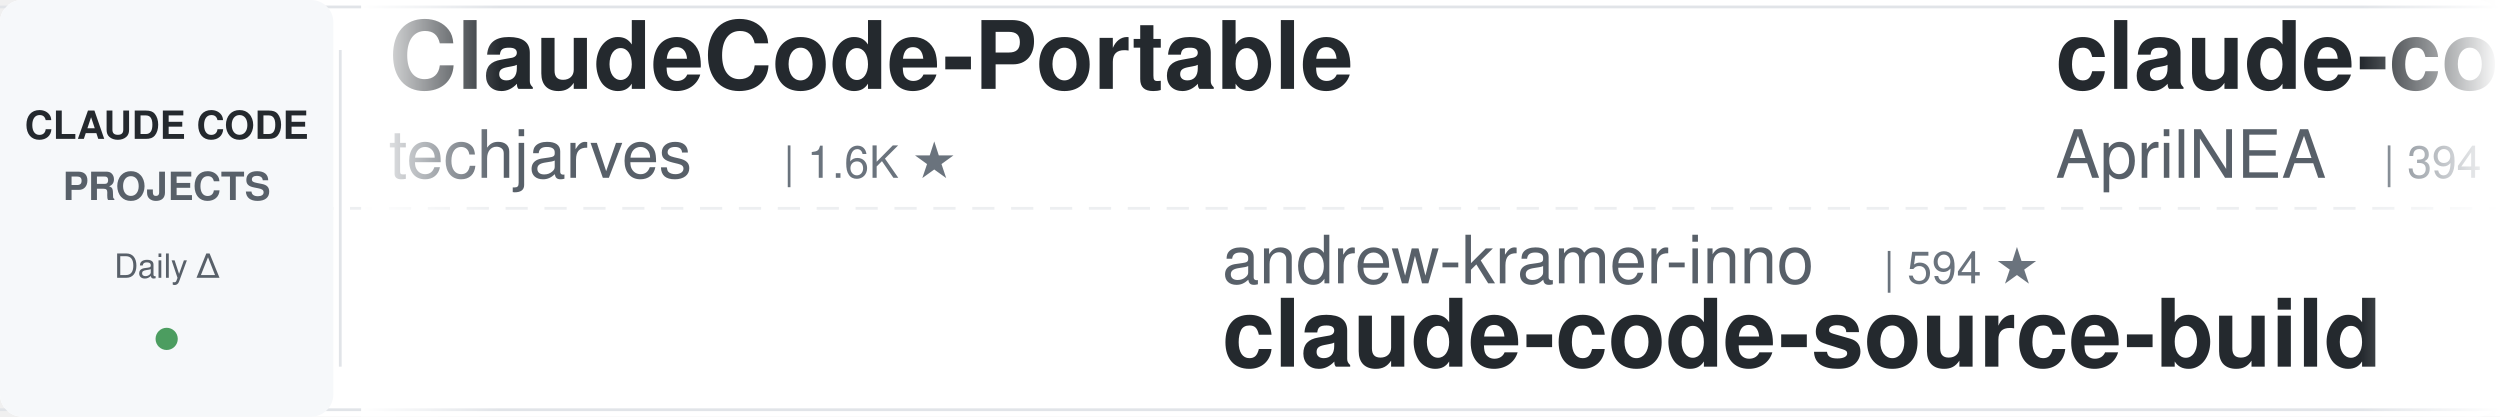
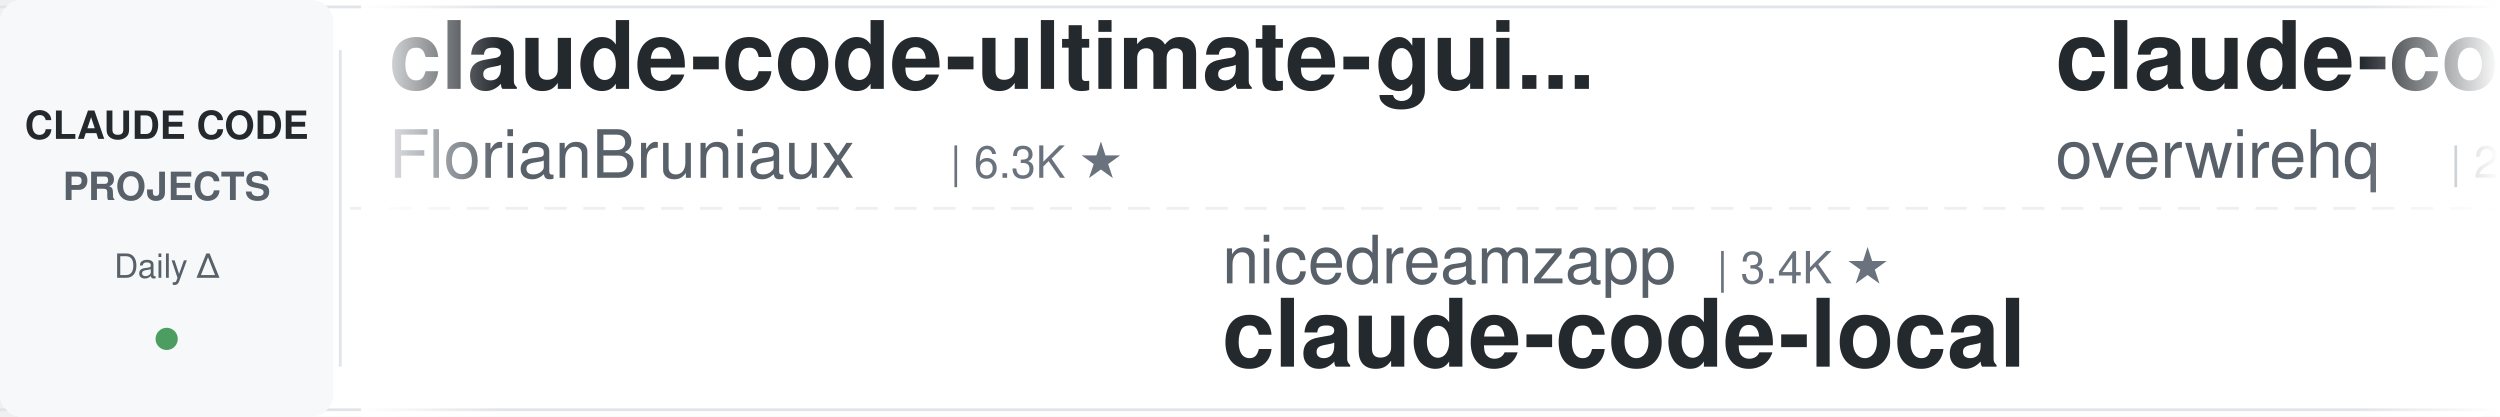
<svg xmlns="http://www.w3.org/2000/svg" width="900" height="150">
  <defs>
    <linearGradient id="leftFade" x1="0%" y1="0%" x2="100%" y2="0%">
      <stop offset="0%" style="stop-color:#ffffff;stop-opacity:1" />
      <stop offset="100%" style="stop-color:#ffffff;stop-opacity:0" />
    </linearGradient>
    <linearGradient id="rightFade" x1="0%" y1="0%" x2="100%" y2="0%">
      <stop offset="0%" style="stop-color:#ffffff;stop-opacity:0" />
      <stop offset="100%" style="stop-color:#ffffff;stop-opacity:1" />
    </linearGradient>
  </defs>
  <rect width="900" height="150" fill="#ffffff" rx="8" />
  <rect x="0" y="2" width="900" height="1" fill="#e1e4e8" />
  <rect x="0" y="147" width="900" height="1" fill="#e1e4e8" />
  <line x1="0" y1="75" x2="900" y2="75" stroke="#e1e4e8" stroke-width="1" stroke-dasharray="8 6" opacity="0.6" />
  <rect x="0" y="0" width="120" height="150" fill="#f6f8fa" rx="8" />
  <text x="60" y="50" font-family="-apple-system, BlinkMacSystemFont, 'Segoe UI', Helvetica, Arial, sans-serif" font-size="14" font-weight="600" fill="#24292e" text-anchor="middle">CLAUDE CODE</text>
  <text x="60" y="72" font-family="-apple-system, BlinkMacSystemFont, 'Segoe UI', Helvetica, Arial, sans-serif" font-size="14" font-weight="600" fill="#586069" text-anchor="middle">PROJECTS</text>
  <text x="60" y="100" font-family="-apple-system, BlinkMacSystemFont, 'Segoe UI', Helvetica, Arial, sans-serif" font-size="12" font-weight="500" fill="#586069" text-anchor="middle">Daily Δ</text>
  <circle cx="60" cy="122" r="4" fill="#22863a" opacity="0.8" />
  <rect x="122" y="18" width="1" height="114" fill="#e1e4e8" />
  <clipPath id="tickerClip">
    <rect x="130" y="0" width="770" height="150" />
  </clipPath>
  <g clip-path="url(#tickerClip)">
    <g id="tickerItems">
      <animateTransform attributeName="transform" attributeType="XML" type="translate" from="0 0" to="-3000 0" dur="54s" repeatCount="indefinite" />
      <g transform="translate(0, 0)">
-         <text x="140" y="32" font-family="-apple-system, BlinkMacSystemFont, 'Segoe UI', Helvetica, Arial, sans-serif" font-size="34" font-weight="600" fill="#24292e">ClaudeCode-Portable</text>
-         <text x="140" y="64" font-family="-apple-system, BlinkMacSystemFont, 'Segoe UI', Helvetica, Arial, sans-serif" font-size="24" font-weight="400" fill="#586069">techjarves</text>
-         <text x="282" y="64" font-family="-apple-system, BlinkMacSystemFont, 'Segoe UI', Helvetica, Arial, sans-serif" font-size="16" font-weight="500" fill="#6a737d">| 1.6K ★</text>
+         <text x="140" y="32" font-family="-apple-system, BlinkMacSystemFont, 'Segoe UI', Helvetica, Arial, sans-serif" font-size="34" font-weight="600" fill="#24292e">claude-code-ultimate-gui...</text>
+         <text x="140" y="64" font-family="-apple-system, BlinkMacSystemFont, 'Segoe UI', Helvetica, Arial, sans-serif" font-size="24" font-weight="400" fill="#586069">FlorianBruniaux</text>
+         <text x="342" y="64" font-family="-apple-system, BlinkMacSystemFont, 'Segoe UI', Helvetica, Arial, sans-serif" font-size="16" font-weight="500" fill="#6a737d">| 6.3K ★</text>
      </g>
      <g transform="translate(300, 0)">
-         <text x="140" y="102" font-family="-apple-system, BlinkMacSystemFont, 'Segoe UI', Helvetica, Arial, sans-serif" font-size="24" font-weight="400" fill="#586069">andrew-kramer-inno</text>
-         <text x="378" y="102" font-family="-apple-system, BlinkMacSystemFont, 'Segoe UI', Helvetica, Arial, sans-serif" font-size="16" font-weight="500" fill="#6a737d">| 594 ★</text>
-         <text x="140" y="132" font-family="-apple-system, BlinkMacSystemFont, 'Segoe UI', Helvetica, Arial, sans-serif" font-size="34" font-weight="600" fill="#24292e">claude-code-source-build</text>
+         <text x="140" y="102" font-family="-apple-system, BlinkMacSystemFont, 'Segoe UI', Helvetica, Arial, sans-serif" font-size="24" font-weight="400" fill="#586069">nicedreamzapp</text>
+         <text x="318" y="102" font-family="-apple-system, BlinkMacSystemFont, 'Segoe UI', Helvetica, Arial, sans-serif" font-size="16" font-weight="500" fill="#6a737d">| 3.4K ★</text>
+         <text x="140" y="132" font-family="-apple-system, BlinkMacSystemFont, 'Segoe UI', Helvetica, Arial, sans-serif" font-size="34" font-weight="600" fill="#24292e">claude-code-local</text>
      </g>
      <g transform="translate(600, 0)">
+         <text x="140" y="32" font-family="-apple-system, BlinkMacSystemFont, 'Segoe UI', Helvetica, Arial, sans-serif" font-size="34" font-weight="600" fill="#24292e">claude-code-telegram</text>
+         <text x="140" y="64" font-family="-apple-system, BlinkMacSystemFont, 'Segoe UI', Helvetica, Arial, sans-serif" font-size="24" font-weight="400" fill="#586069">overwirehq</text>
+         <text x="282" y="64" font-family="-apple-system, BlinkMacSystemFont, 'Segoe UI', Helvetica, Arial, sans-serif" font-size="16" font-weight="500" fill="#6a737d">| 2.8K ★</text>
+       </g>
+       <g transform="translate(900, 0)">
+         <text x="140" y="102" font-family="-apple-system, BlinkMacSystemFont, 'Segoe UI', Helvetica, Arial, sans-serif" font-size="24" font-weight="400" fill="#586069">shareAI-lab</text>
+         <text x="294" y="102" font-family="-apple-system, BlinkMacSystemFont, 'Segoe UI', Helvetica, Arial, sans-serif" font-size="16" font-weight="500" fill="#6a737d">| 79.4K ★</text>
+         <text x="140" y="132" font-family="-apple-system, BlinkMacSystemFont, 'Segoe UI', Helvetica, Arial, sans-serif" font-size="34" font-weight="600" fill="#24292e">learn-claude-code</text>
+       </g>
+       <g transform="translate(1200, 0)">
+         <text x="140" y="32" font-family="-apple-system, BlinkMacSystemFont, 'Segoe UI', Helvetica, Arial, sans-serif" font-size="34" font-weight="600" fill="#24292e">claude-code-from-source</text>
+         <text x="140" y="64" font-family="-apple-system, BlinkMacSystemFont, 'Segoe UI', Helvetica, Arial, sans-serif" font-size="24" font-weight="400" fill="#586069">alejandrobalderas</text>
+         <text x="366" y="64" font-family="-apple-system, BlinkMacSystemFont, 'Segoe UI', Helvetica, Arial, sans-serif" font-size="16" font-weight="500" fill="#6a737d">| 3.0K ★</text>
+       </g>
+       <g transform="translate(1500, 0)">
+         <text x="140" y="102" font-family="-apple-system, BlinkMacSystemFont, 'Segoe UI', Helvetica, Arial, sans-serif" font-size="24" font-weight="400" fill="#586069">Alishahryar1</text>
+         <text x="306" y="102" font-family="-apple-system, BlinkMacSystemFont, 'Segoe UI', Helvetica, Arial, sans-serif" font-size="16" font-weight="500" fill="#6a737d">| 64.2K ★</text>
+         <text x="140" y="132" font-family="-apple-system, BlinkMacSystemFont, 'Segoe UI', Helvetica, Arial, sans-serif" font-size="34" font-weight="600" fill="#24292e">free-claude-code</text>
+       </g>
+       <g transform="translate(1800, 0)">
        <text x="140" y="32" font-family="-apple-system, BlinkMacSystemFont, 'Segoe UI', Helvetica, Arial, sans-serif" font-size="34" font-weight="600" fill="#24292e">claude-code-source</text>
        <text x="140" y="64" font-family="-apple-system, BlinkMacSystemFont, 'Segoe UI', Helvetica, Arial, sans-serif" font-size="24" font-weight="400" fill="#586069">AprilNEA</text>
        <text x="258" y="64" font-family="-apple-system, BlinkMacSystemFont, 'Segoe UI', Helvetica, Arial, sans-serif" font-size="16" font-weight="500" fill="#6a737d">| 394 ★</text>
      </g>
-       <g transform="translate(900, 0)">
-         <text x="140" y="102" font-family="-apple-system, BlinkMacSystemFont, 'Segoe UI', Helvetica, Arial, sans-serif" font-size="24" font-weight="400" fill="#586069">ponponon</text>
-         <text x="258" y="102" font-family="-apple-system, BlinkMacSystemFont, 'Segoe UI', Helvetica, Arial, sans-serif" font-size="16" font-weight="500" fill="#6a737d">| 2.3K ★</text>
-         <text x="140" y="132" font-family="-apple-system, BlinkMacSystemFont, 'Segoe UI', Helvetica, Arial, sans-serif" font-size="34" font-weight="600" fill="#24292e">claude_code_src</text>
-       </g>
-       <g transform="translate(1200, 0)">
-         <text x="140" y="32" font-family="-apple-system, BlinkMacSystemFont, 'Segoe UI', Helvetica, Arial, sans-serif" font-size="34" font-weight="600" fill="#24292e">claude-code-from-scratch</text>
-         <text x="140" y="64" font-family="-apple-system, BlinkMacSystemFont, 'Segoe UI', Helvetica, Arial, sans-serif" font-size="24" font-weight="400" fill="#586069">Windy3f3f3f3f</text>
-         <text x="318" y="64" font-family="-apple-system, BlinkMacSystemFont, 'Segoe UI', Helvetica, Arial, sans-serif" font-size="16" font-weight="500" fill="#6a737d">| 2.8K ★</text>
-       </g>
-       <g transform="translate(1500, 0)">
-         <text x="140" y="102" font-family="-apple-system, BlinkMacSystemFont, 'Segoe UI', Helvetica, Arial, sans-serif" font-size="24" font-weight="400" fill="#586069">edmund-io</text>
-         <text x="270" y="102" font-family="-apple-system, BlinkMacSystemFont, 'Segoe UI', Helvetica, Arial, sans-serif" font-size="16" font-weight="500" fill="#6a737d">| 1.5K ★</text>
-         <text x="140" y="132" font-family="-apple-system, BlinkMacSystemFont, 'Segoe UI', Helvetica, Arial, sans-serif" font-size="34" font-weight="600" fill="#24292e">edmunds-claude-code</text>
-       </g>
-       <g transform="translate(1800, 0)">
-         <text x="140" y="32" font-family="-apple-system, BlinkMacSystemFont, 'Segoe UI', Helvetica, Arial, sans-serif" font-size="34" font-weight="600" fill="#24292e">everything-claude-code</text>
-         <text x="140" y="64" font-family="-apple-system, BlinkMacSystemFont, 'Segoe UI', Helvetica, Arial, sans-serif" font-size="24" font-weight="400" fill="#586069">WorldFlowAI</text>
-         <text x="294" y="64" font-family="-apple-system, BlinkMacSystemFont, 'Segoe UI', Helvetica, Arial, sans-serif" font-size="16" font-weight="500" fill="#6a737d">| 5.5K ★</text>
-       </g>
      <g transform="translate(2100, 0)">
-         <text x="140" y="102" font-family="-apple-system, BlinkMacSystemFont, 'Segoe UI', Helvetica, Arial, sans-serif" font-size="24" font-weight="400" fill="#586069">repowise-dev</text>
-         <text x="306" y="102" font-family="-apple-system, BlinkMacSystemFont, 'Segoe UI', Helvetica, Arial, sans-serif" font-size="16" font-weight="500" fill="#6a737d">| 1.2K ★</text>
-         <text x="140" y="132" font-family="-apple-system, BlinkMacSystemFont, 'Segoe UI', Helvetica, Arial, sans-serif" font-size="34" font-weight="600" fill="#24292e">claude-code-prompts</text>
+         <text x="140" y="102" font-family="-apple-system, BlinkMacSystemFont, 'Segoe UI', Helvetica, Arial, sans-serif" font-size="24" font-weight="400" fill="#586069">anthropics</text>
+         <text x="282" y="102" font-family="-apple-system, BlinkMacSystemFont, 'Segoe UI', Helvetica, Arial, sans-serif" font-size="16" font-weight="500" fill="#6a737d">| 9.7K ★</text>
+         <text x="140" y="132" font-family="-apple-system, BlinkMacSystemFont, 'Segoe UI', Helvetica, Arial, sans-serif" font-size="34" font-weight="600" fill="#24292e">claude-code-action</text>
      </g>
      <g transform="translate(2400, 0)">
+         <text x="140" y="32" font-family="-apple-system, BlinkMacSystemFont, 'Segoe UI', Helvetica, Arial, sans-serif" font-size="34" font-weight="600" fill="#24292e">how-claude-code-works</text>
+         <text x="140" y="64" font-family="-apple-system, BlinkMacSystemFont, 'Segoe UI', Helvetica, Arial, sans-serif" font-size="24" font-weight="400" fill="#586069">Windy3f3f3f3f</text>
+         <text x="318" y="64" font-family="-apple-system, BlinkMacSystemFont, 'Segoe UI', Helvetica, Arial, sans-serif" font-size="16" font-weight="500" fill="#6a737d">| 3.8K ★</text>
+       </g>
+       <g transform="translate(2700, 0)">
+         <text x="140" y="102" font-family="-apple-system, BlinkMacSystemFont, 'Segoe UI', Helvetica, Arial, sans-serif" font-size="24" font-weight="400" fill="#586069">daymade</text>
+         <text x="246" y="102" font-family="-apple-system, BlinkMacSystemFont, 'Segoe UI', Helvetica, Arial, sans-serif" font-size="16" font-weight="500" fill="#6a737d">| 1.5K ★</text>
+         <text x="140" y="132" font-family="-apple-system, BlinkMacSystemFont, 'Segoe UI', Helvetica, Arial, sans-serif" font-size="34" font-weight="600" fill="#24292e">claude-code-skills</text>
+       </g>
+       <g transform="translate(3000, 0)">
+         <text x="140" y="32" font-family="-apple-system, BlinkMacSystemFont, 'Segoe UI', Helvetica, Arial, sans-serif" font-size="34" font-weight="600" fill="#24292e">claude-code-ultimate-gui...</text>
+         <text x="140" y="64" font-family="-apple-system, BlinkMacSystemFont, 'Segoe UI', Helvetica, Arial, sans-serif" font-size="24" font-weight="400" fill="#586069">FlorianBruniaux</text>
+         <text x="342" y="64" font-family="-apple-system, BlinkMacSystemFont, 'Segoe UI', Helvetica, Arial, sans-serif" font-size="16" font-weight="500" fill="#6a737d">| 6.3K ★</text>
+       </g>
+       <g transform="translate(3300, 0)">
+         <text x="140" y="102" font-family="-apple-system, BlinkMacSystemFont, 'Segoe UI', Helvetica, Arial, sans-serif" font-size="24" font-weight="400" fill="#586069">nicedreamzapp</text>
+         <text x="318" y="102" font-family="-apple-system, BlinkMacSystemFont, 'Segoe UI', Helvetica, Arial, sans-serif" font-size="16" font-weight="500" fill="#6a737d">| 3.4K ★</text>
+         <text x="140" y="132" font-family="-apple-system, BlinkMacSystemFont, 'Segoe UI', Helvetica, Arial, sans-serif" font-size="34" font-weight="600" fill="#24292e">claude-code-local</text>
+       </g>
+       <g transform="translate(3600, 0)">
        <text x="140" y="32" font-family="-apple-system, BlinkMacSystemFont, 'Segoe UI', Helvetica, Arial, sans-serif" font-size="34" font-weight="600" fill="#24292e">claude-code-telegram</text>
        <text x="140" y="64" font-family="-apple-system, BlinkMacSystemFont, 'Segoe UI', Helvetica, Arial, sans-serif" font-size="24" font-weight="400" fill="#586069">overwirehq</text>
        <text x="282" y="64" font-family="-apple-system, BlinkMacSystemFont, 'Segoe UI', Helvetica, Arial, sans-serif" font-size="16" font-weight="500" fill="#6a737d">| 2.8K ★</text>
      </g>
-       <g transform="translate(2700, 0)">
-         <text x="140" y="102" font-family="-apple-system, BlinkMacSystemFont, 'Segoe UI', Helvetica, Arial, sans-serif" font-size="24" font-weight="400" fill="#586069">AICoderTudou</text>
-         <text x="306" y="102" font-family="-apple-system, BlinkMacSystemFont, 'Segoe UI', Helvetica, Arial, sans-serif" font-size="16" font-weight="500" fill="#6a737d">| 491 ★</text>
-         <text x="140" y="132" font-family="-apple-system, BlinkMacSystemFont, 'Segoe UI', Helvetica, Arial, sans-serif" font-size="34" font-weight="600" fill="#24292e">claude-code-tudou</text>
-       </g>
-       <g transform="translate(3000, 0)">
-         <text x="140" y="32" font-family="-apple-system, BlinkMacSystemFont, 'Segoe UI', Helvetica, Arial, sans-serif" font-size="34" font-weight="600" fill="#24292e">ClaudeCode-Portable</text>
-         <text x="140" y="64" font-family="-apple-system, BlinkMacSystemFont, 'Segoe UI', Helvetica, Arial, sans-serif" font-size="24" font-weight="400" fill="#586069">techjarves</text>
-         <text x="282" y="64" font-family="-apple-system, BlinkMacSystemFont, 'Segoe UI', Helvetica, Arial, sans-serif" font-size="16" font-weight="500" fill="#6a737d">| 1.6K ★</text>
-       </g>
-       <g transform="translate(3300, 0)">
-         <text x="140" y="102" font-family="-apple-system, BlinkMacSystemFont, 'Segoe UI', Helvetica, Arial, sans-serif" font-size="24" font-weight="400" fill="#586069">andrew-kramer-inno</text>
-         <text x="378" y="102" font-family="-apple-system, BlinkMacSystemFont, 'Segoe UI', Helvetica, Arial, sans-serif" font-size="16" font-weight="500" fill="#6a737d">| 594 ★</text>
-         <text x="140" y="132" font-family="-apple-system, BlinkMacSystemFont, 'Segoe UI', Helvetica, Arial, sans-serif" font-size="34" font-weight="600" fill="#24292e">claude-code-source-build</text>
-       </g>
-       <g transform="translate(3600, 0)">
-         <text x="140" y="32" font-family="-apple-system, BlinkMacSystemFont, 'Segoe UI', Helvetica, Arial, sans-serif" font-size="34" font-weight="600" fill="#24292e">claude-code-source</text>
-         <text x="140" y="64" font-family="-apple-system, BlinkMacSystemFont, 'Segoe UI', Helvetica, Arial, sans-serif" font-size="24" font-weight="400" fill="#586069">AprilNEA</text>
-         <text x="258" y="64" font-family="-apple-system, BlinkMacSystemFont, 'Segoe UI', Helvetica, Arial, sans-serif" font-size="16" font-weight="500" fill="#6a737d">| 394 ★</text>
-       </g>
      <g transform="translate(3900, 0)">
-         <text x="140" y="102" font-family="-apple-system, BlinkMacSystemFont, 'Segoe UI', Helvetica, Arial, sans-serif" font-size="24" font-weight="400" fill="#586069">ponponon</text>
-         <text x="258" y="102" font-family="-apple-system, BlinkMacSystemFont, 'Segoe UI', Helvetica, Arial, sans-serif" font-size="16" font-weight="500" fill="#6a737d">| 2.3K ★</text>
-         <text x="140" y="132" font-family="-apple-system, BlinkMacSystemFont, 'Segoe UI', Helvetica, Arial, sans-serif" font-size="34" font-weight="600" fill="#24292e">claude_code_src</text>
+         <text x="140" y="102" font-family="-apple-system, BlinkMacSystemFont, 'Segoe UI', Helvetica, Arial, sans-serif" font-size="24" font-weight="400" fill="#586069">shareAI-lab</text>
+         <text x="294" y="102" font-family="-apple-system, BlinkMacSystemFont, 'Segoe UI', Helvetica, Arial, sans-serif" font-size="16" font-weight="500" fill="#6a737d">| 79.4K ★</text>
+         <text x="140" y="132" font-family="-apple-system, BlinkMacSystemFont, 'Segoe UI', Helvetica, Arial, sans-serif" font-size="34" font-weight="600" fill="#24292e">learn-claude-code</text>
      </g>
    </g>
  </g>
  <rect x="130" y="0" width="50" height="150" fill="url(#leftFade)" />
  <rect x="850" y="0" width="50" height="150" fill="url(#rightFade)" />
</svg>
